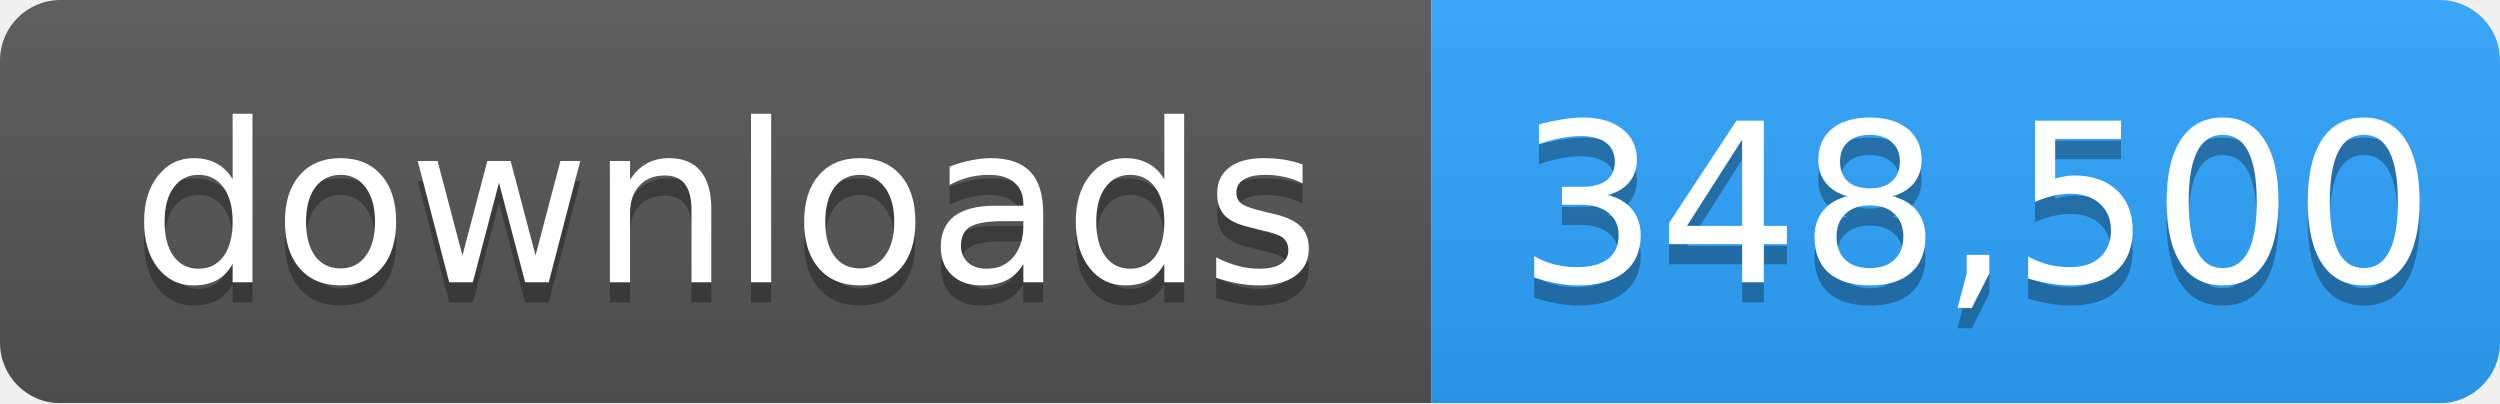
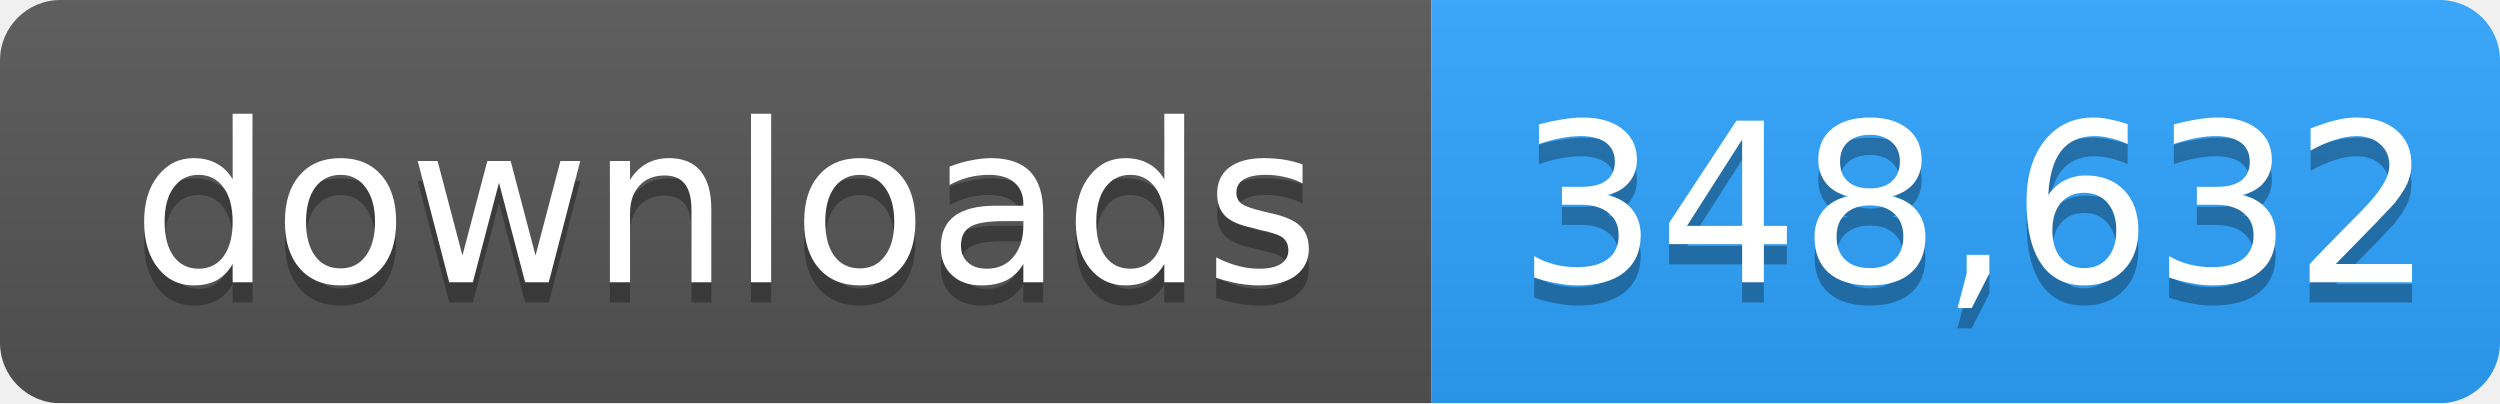
- <svg xmlns="http://www.w3.org/2000/svg" width="124" height="20" role="img" aria-label="downloads: 348,500">
+ <svg xmlns="http://www.w3.org/2000/svg" width="124" height="20" role="img" aria-label="downloads: 348,632">
  <linearGradient id="s" x2="0" y2="100%">
    <stop offset="0" stop-color="#bbb" stop-opacity=".1" />
    <stop offset="1" stop-opacity=".1" />
  </linearGradient>
  <mask id="m">
    <rect width="124" height="20" rx="3" fill="#fff" />
  </mask>
  <g mask="url(#m)">
    <rect width="71" height="20" fill="#555" />
    <rect x="71" width="53" height="20" fill="#2ea4ff" />
    <rect width="124" height="20" fill="url(#s)" />
  </g>
  <g fill="#fff" text-anchor="middle" font-family="Verdana,Geneva,DejaVu Sans,sans-serif" font-size="11">
    <text x="36" y="15" fill="#010101" fill-opacity=".3">downloads</text>
    <text x="36" y="14">downloads</text>
-     <text x="98" y="15" fill="#010101" fill-opacity=".3">348,500</text>
-     <text x="98" y="14">348,500</text>
+     <text x="98" y="15" fill="#010101" fill-opacity=".3">348,632</text>
+     <text x="98" y="14">348,632</text>
  </g>
</svg>
